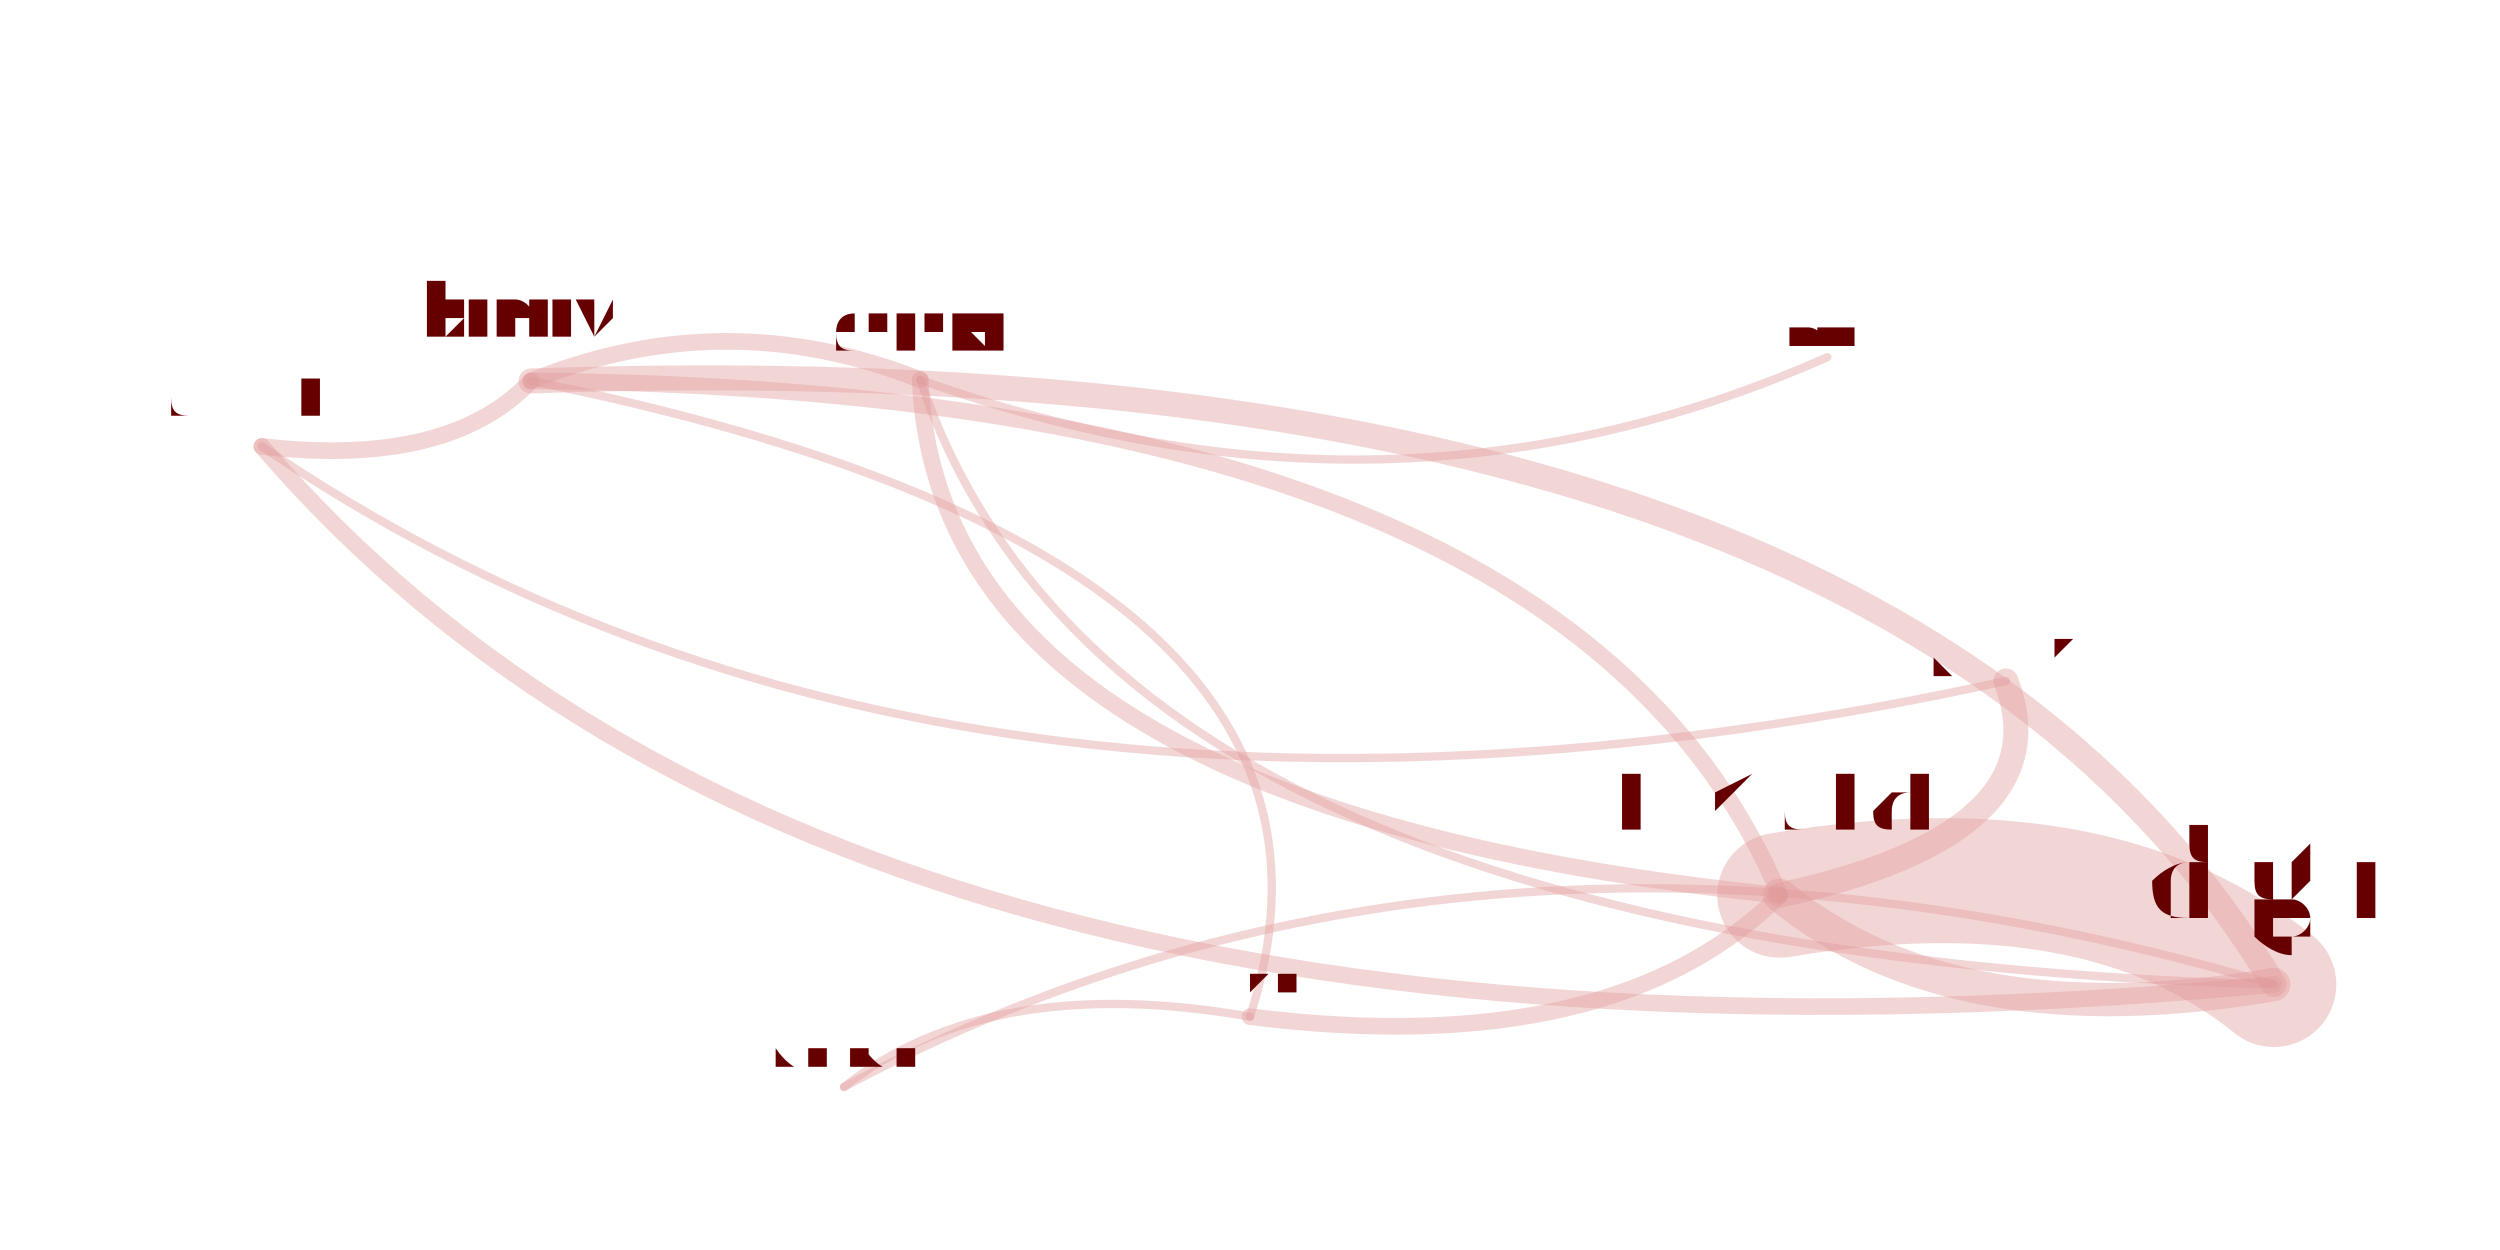
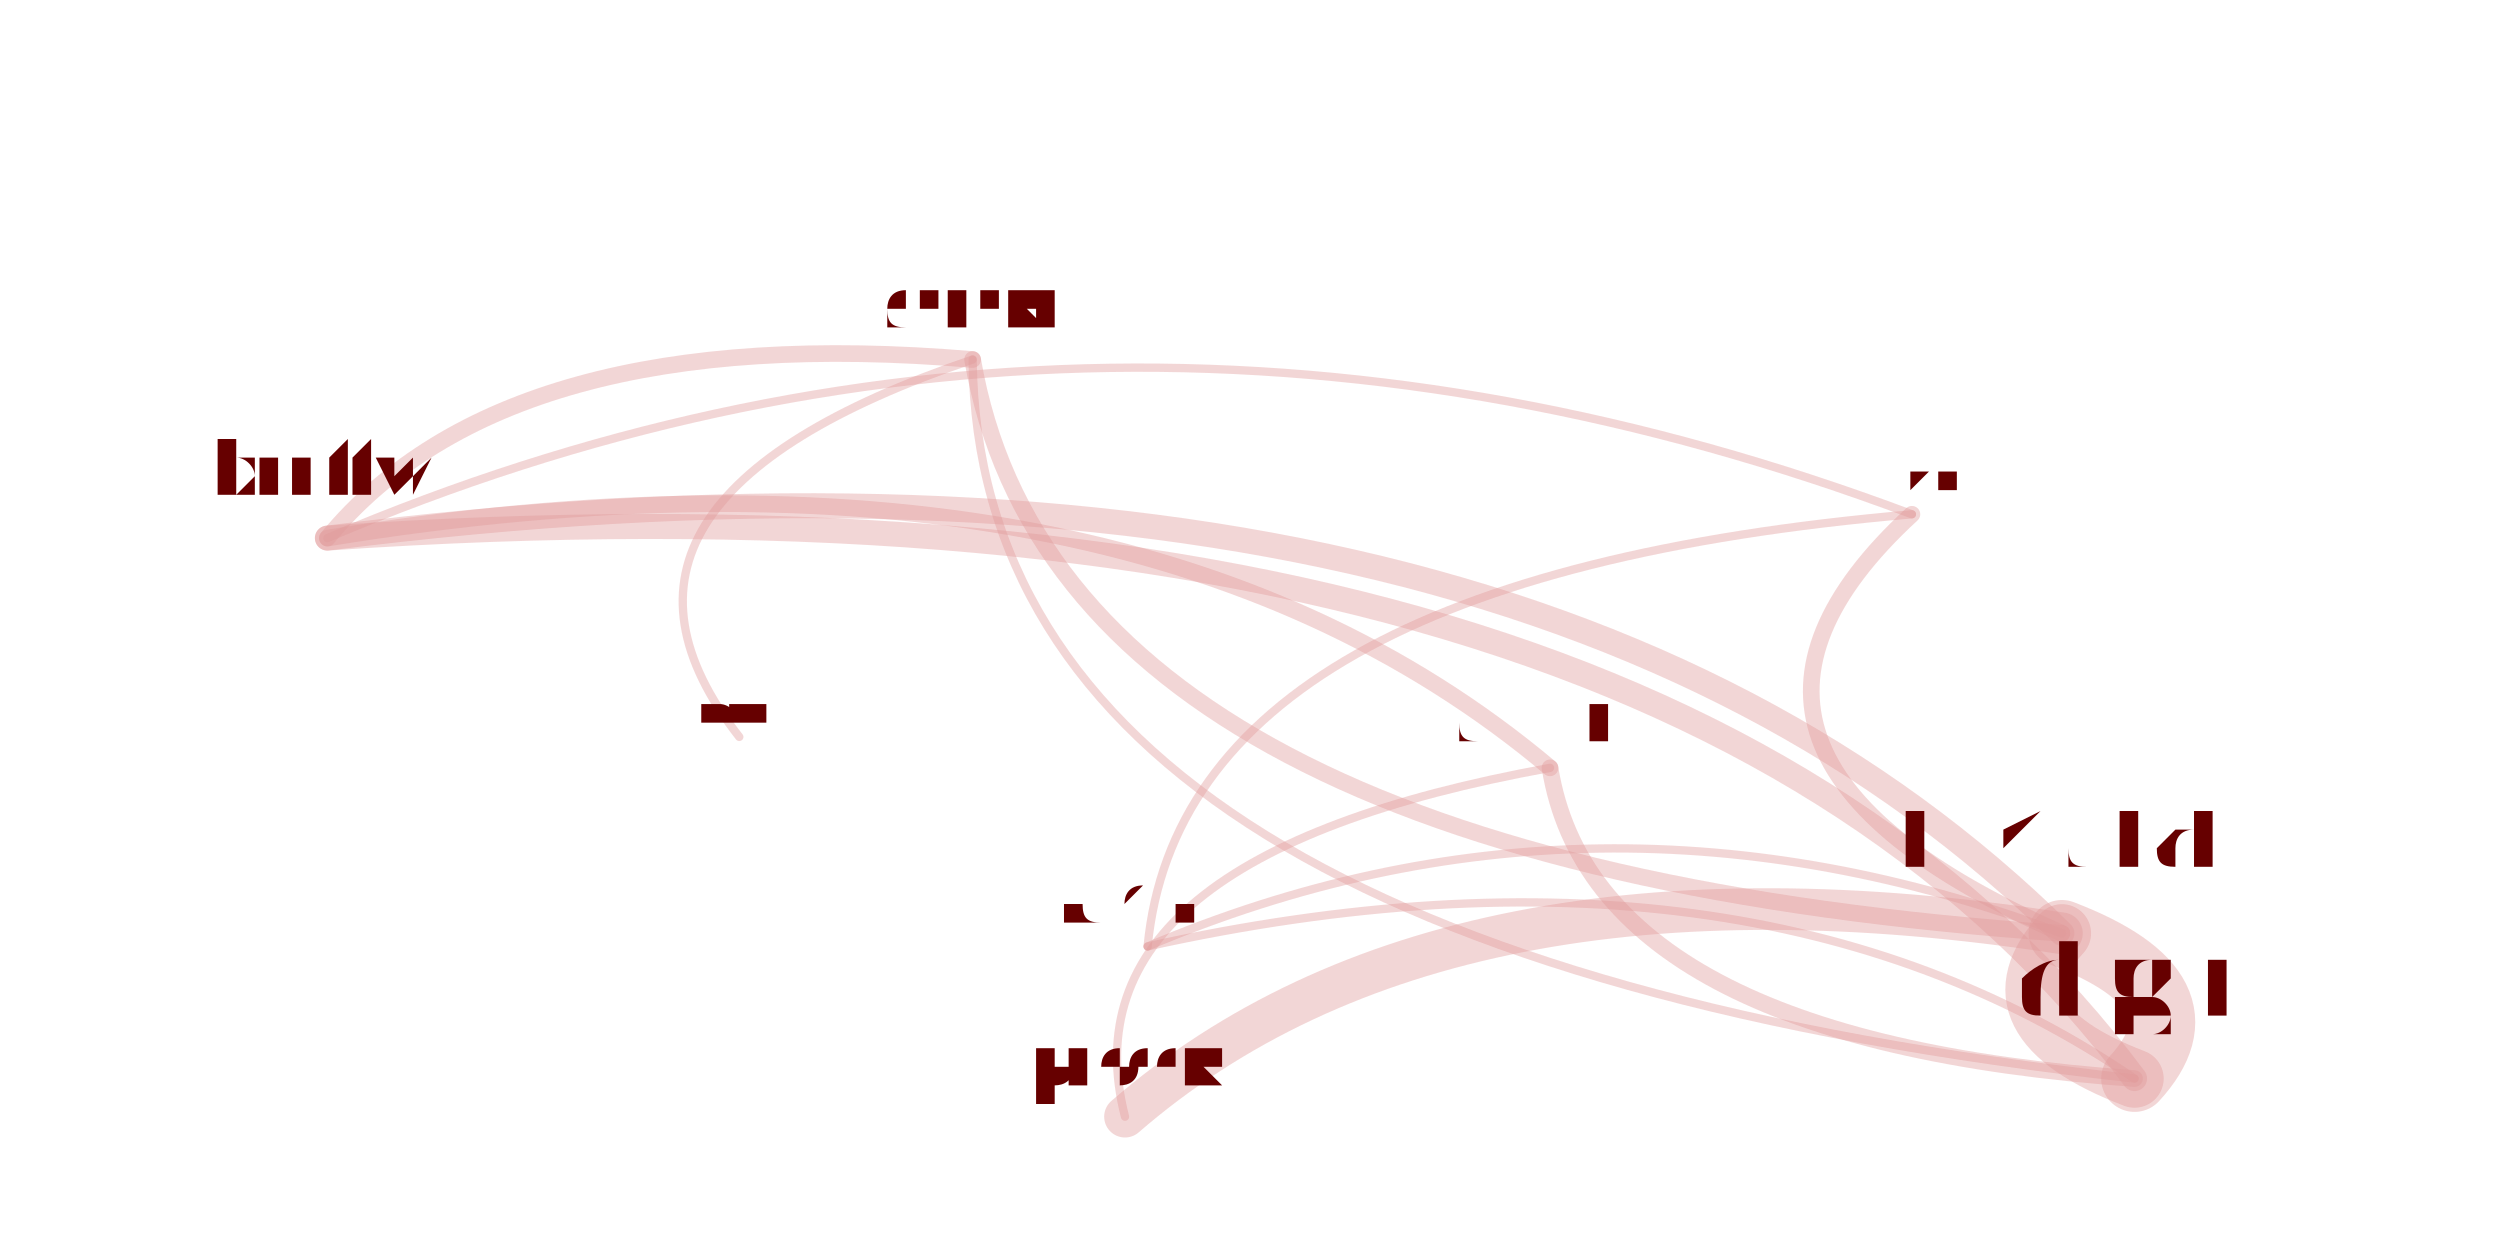
<svg xmlns="http://www.w3.org/2000/svg" width="4000" height="2000" viewBox="-0.025 -0.025 2.05 1.05">
  <style>
    path {
      fill: none;
      stroke-linecap: round;
      stroke-opacity: 0.4;
    }

    text {
      text-anchor: middle;
      alignment-baseline: hanging;
    }
  </style>
  <g opacity="0.4">
-     <path d="M0.723 0.294 Q0.559 0.229 0.396 0.295" stroke="hsl(0.0,100%,35%)" stroke-width="0.014" />
-     <path d="M0.723 0.294 Q0.738 0.655 1.445 0.727" stroke="hsl(0.0,100%,35%)" stroke-width="0.014" />
-     <path d="M0.723 0.294 Q0.885 0.775 1.860 0.802" stroke="hsl(0.0,100%,35%)" stroke-width="0.007" />
-     <path d="M0.723 0.294 Q1.119 0.437 1.485 0.275" stroke="hsl(0.0,100%,35%)" stroke-width="0.007" />
-     <path d="M1.445 0.727 Q1.684 0.675 1.635 0.547" stroke="hsl(0.0,100%,35%)" stroke-width="0.021" />
-     <path d="M1.445 0.727 Q1.592 0.848 1.860 0.802" stroke="hsl(0.0,100%,35%)" stroke-width="0.028" />
-     <path d="M1.445 0.727 Q1.266 0.302 0.396 0.295" stroke="hsl(0.0,100%,35%)" stroke-width="0.014" />
-     <path d="M1.860 0.802 Q1.712 0.682 1.445 0.727" stroke="hsl(0.0,100%,35%)" stroke-width="0.105" />
-     <path d="M1.860 0.802 Q1.533 0.256 0.396 0.295" stroke="hsl(0.0,100%,35%)" stroke-width="0.021" />
-     <path d="M1.860 0.802 Q1.190 0.605 0.659 0.888" stroke="hsl(0.0,100%,35%)" stroke-width="0.007" />
-     <path d="M0.170 0.350 Q0.654 0.914 1.860 0.802" stroke="hsl(0.0,100%,35%)" stroke-width="0.014" />
-     <path d="M0.170 0.350 Q0.745 0.742 1.635 0.547" stroke="hsl(0.0,100%,35%)" stroke-width="0.007" />
-     <path d="M0.170 0.350 Q0.327 0.368 0.396 0.295" stroke="hsl(0.0,100%,35%)" stroke-width="0.014" />
-     <path d="M1.000 0.829 Q1.304 0.867 1.445 0.727" stroke="hsl(0.0,100%,35%)" stroke-width="0.014" />
-     <path d="M1.000 0.829 Q1.125 0.442 0.396 0.295" stroke="hsl(0.0,100%,35%)" stroke-width="0.007" />
-     <path d="M1.000 0.829 Q0.782 0.791 0.659 0.888" stroke="hsl(0.0,100%,35%)" stroke-width="0.007" />
+     <path d="M0.767 0.277 Q0.376 0.244 0.225 0.427" stroke="hsl(0.0,100%,35%)" stroke-width="0.014" />
+     <path d="M0.767 0.277 Q0.840 0.701 1.682 0.759" stroke="hsl(0.0,100%,35%)" stroke-width="0.014" />
+     <path d="M0.767 0.277 Q0.772 0.774 1.743 0.881" stroke="hsl(0.0,100%,35%)" stroke-width="0.007" />
+     <path d="M0.767 0.277 Q0.416 0.396 0.571 0.594" stroke="hsl(0.0,100%,35%)" stroke-width="0.007" />
+     <path d="M1.682 0.759 Q1.165 0.679 0.895 0.913" stroke="hsl(0.0,100%,35%)" stroke-width="0.035" />
+     <path d="M1.682 0.759 Q1.615 0.832 1.743 0.881" stroke="hsl(0.0,100%,35%)" stroke-width="0.049" />
+     <path d="M1.682 0.759 Q1.219 0.301 0.225 0.427" stroke="hsl(0.0,100%,35%)" stroke-width="0.021" />
+     <path d="M1.682 0.759 Q1.289 0.611 0.914 0.770" stroke="hsl(0.0,100%,35%)" stroke-width="0.007" />
+     <path d="M1.743 0.881 Q1.810 0.808 1.682 0.759" stroke="hsl(0.0,100%,35%)" stroke-width="0.056" />
+     <path d="M1.743 0.881 Q1.347 0.350 0.225 0.427" stroke="hsl(0.0,100%,35%)" stroke-width="0.021" />
+     <path d="M1.743 0.881 Q1.417 0.659 0.914 0.770" stroke="hsl(0.0,100%,35%)" stroke-width="0.007" />
+     <path d="M1.252 0.620 Q1.289 0.849 1.743 0.881" stroke="hsl(0.0,100%,35%)" stroke-width="0.014" />
+     <path d="M1.252 0.620 Q0.839 0.695 0.895 0.913" stroke="hsl(0.0,100%,35%)" stroke-width="0.007" />
+     <path d="M1.252 0.620 Q0.893 0.318 0.225 0.427" stroke="hsl(0.0,100%,35%)" stroke-width="0.014" />
+     <path d="M1.556 0.407 Q1.338 0.608 1.682 0.759" stroke="hsl(0.0,100%,35%)" stroke-width="0.014" />
+     <path d="M1.556 0.407 Q0.874 0.151 0.225 0.427" stroke="hsl(0.0,100%,35%)" stroke-width="0.007" />
+     <path d="M1.556 0.407 Q0.944 0.460 0.914 0.770" stroke="hsl(0.0,100%,35%)" stroke-width="0.007" />
  </g>
-   <text x="0.723" y="0.268" font-size="0.053" fill="hsl(0.0,100%,20%)">danakj</text>
-   <text x="0.396" y="0.261" font-size="0.068" fill="hsl(0.0,100%,20%)">brettw</text>
-   <text x="1.445" y="0.670" font-size="0.114" fill="hsl(0.0,100%,20%)">tikuta</text>
-   <text x="1.860" y="0.747" font-size="0.11" fill="hsl(0.0,100%,20%)">digit</text>
-   <text x="1.485" y="0.264" font-size="0.022" fill="hsl(0.0,100%,20%)">tmandry</text>
-   <text x="0.659" y="0.873" font-size="0.03" fill="hsl(0.0,100%,20%)">sdefresne</text>
-   <text x="0.170" y="0.326" font-size="0.048" fill="hsl(0.0,100%,20%)">dpranke</text>
-   <text x="1.635" y="0.526" font-size="0.043" fill="hsl(0.0,100%,20%)">phosek</text>
-   <text x="1.000" y="0.808" font-size="0.043" fill="hsl(0.0,100%,20%)">thakis</text>
+   <text x="0.767" y="0.251" font-size="0.053" fill="hsl(0.0,100%,20%)">danakj</text>
+   <text x="0.225" y="0.391" font-size="0.072" fill="hsl(0.0,100%,20%)">brettw</text>
+   <text x="1.682" y="0.702" font-size="0.114" fill="hsl(0.0,100%,20%)">tikuta</text>
+   <text x="1.743" y="0.830" font-size="0.101" fill="hsl(0.0,100%,20%)">digit</text>
+   <text x="0.571" y="0.583" font-size="0.022" fill="hsl(0.0,100%,20%)">tmandry</text>
+   <text x="0.914" y="0.751" font-size="0.037" fill="hsl(0.0,100%,20%)">sdefresne</text>
+   <text x="1.252" y="0.596" font-size="0.048" fill="hsl(0.0,100%,20%)">dpranke</text>
+   <text x="0.895" y="0.887" font-size="0.053" fill="hsl(0.0,100%,20%)">phosek</text>
+   <text x="1.556" y="0.386" font-size="0.043" fill="hsl(0.0,100%,20%)">thakis</text>
</svg>
